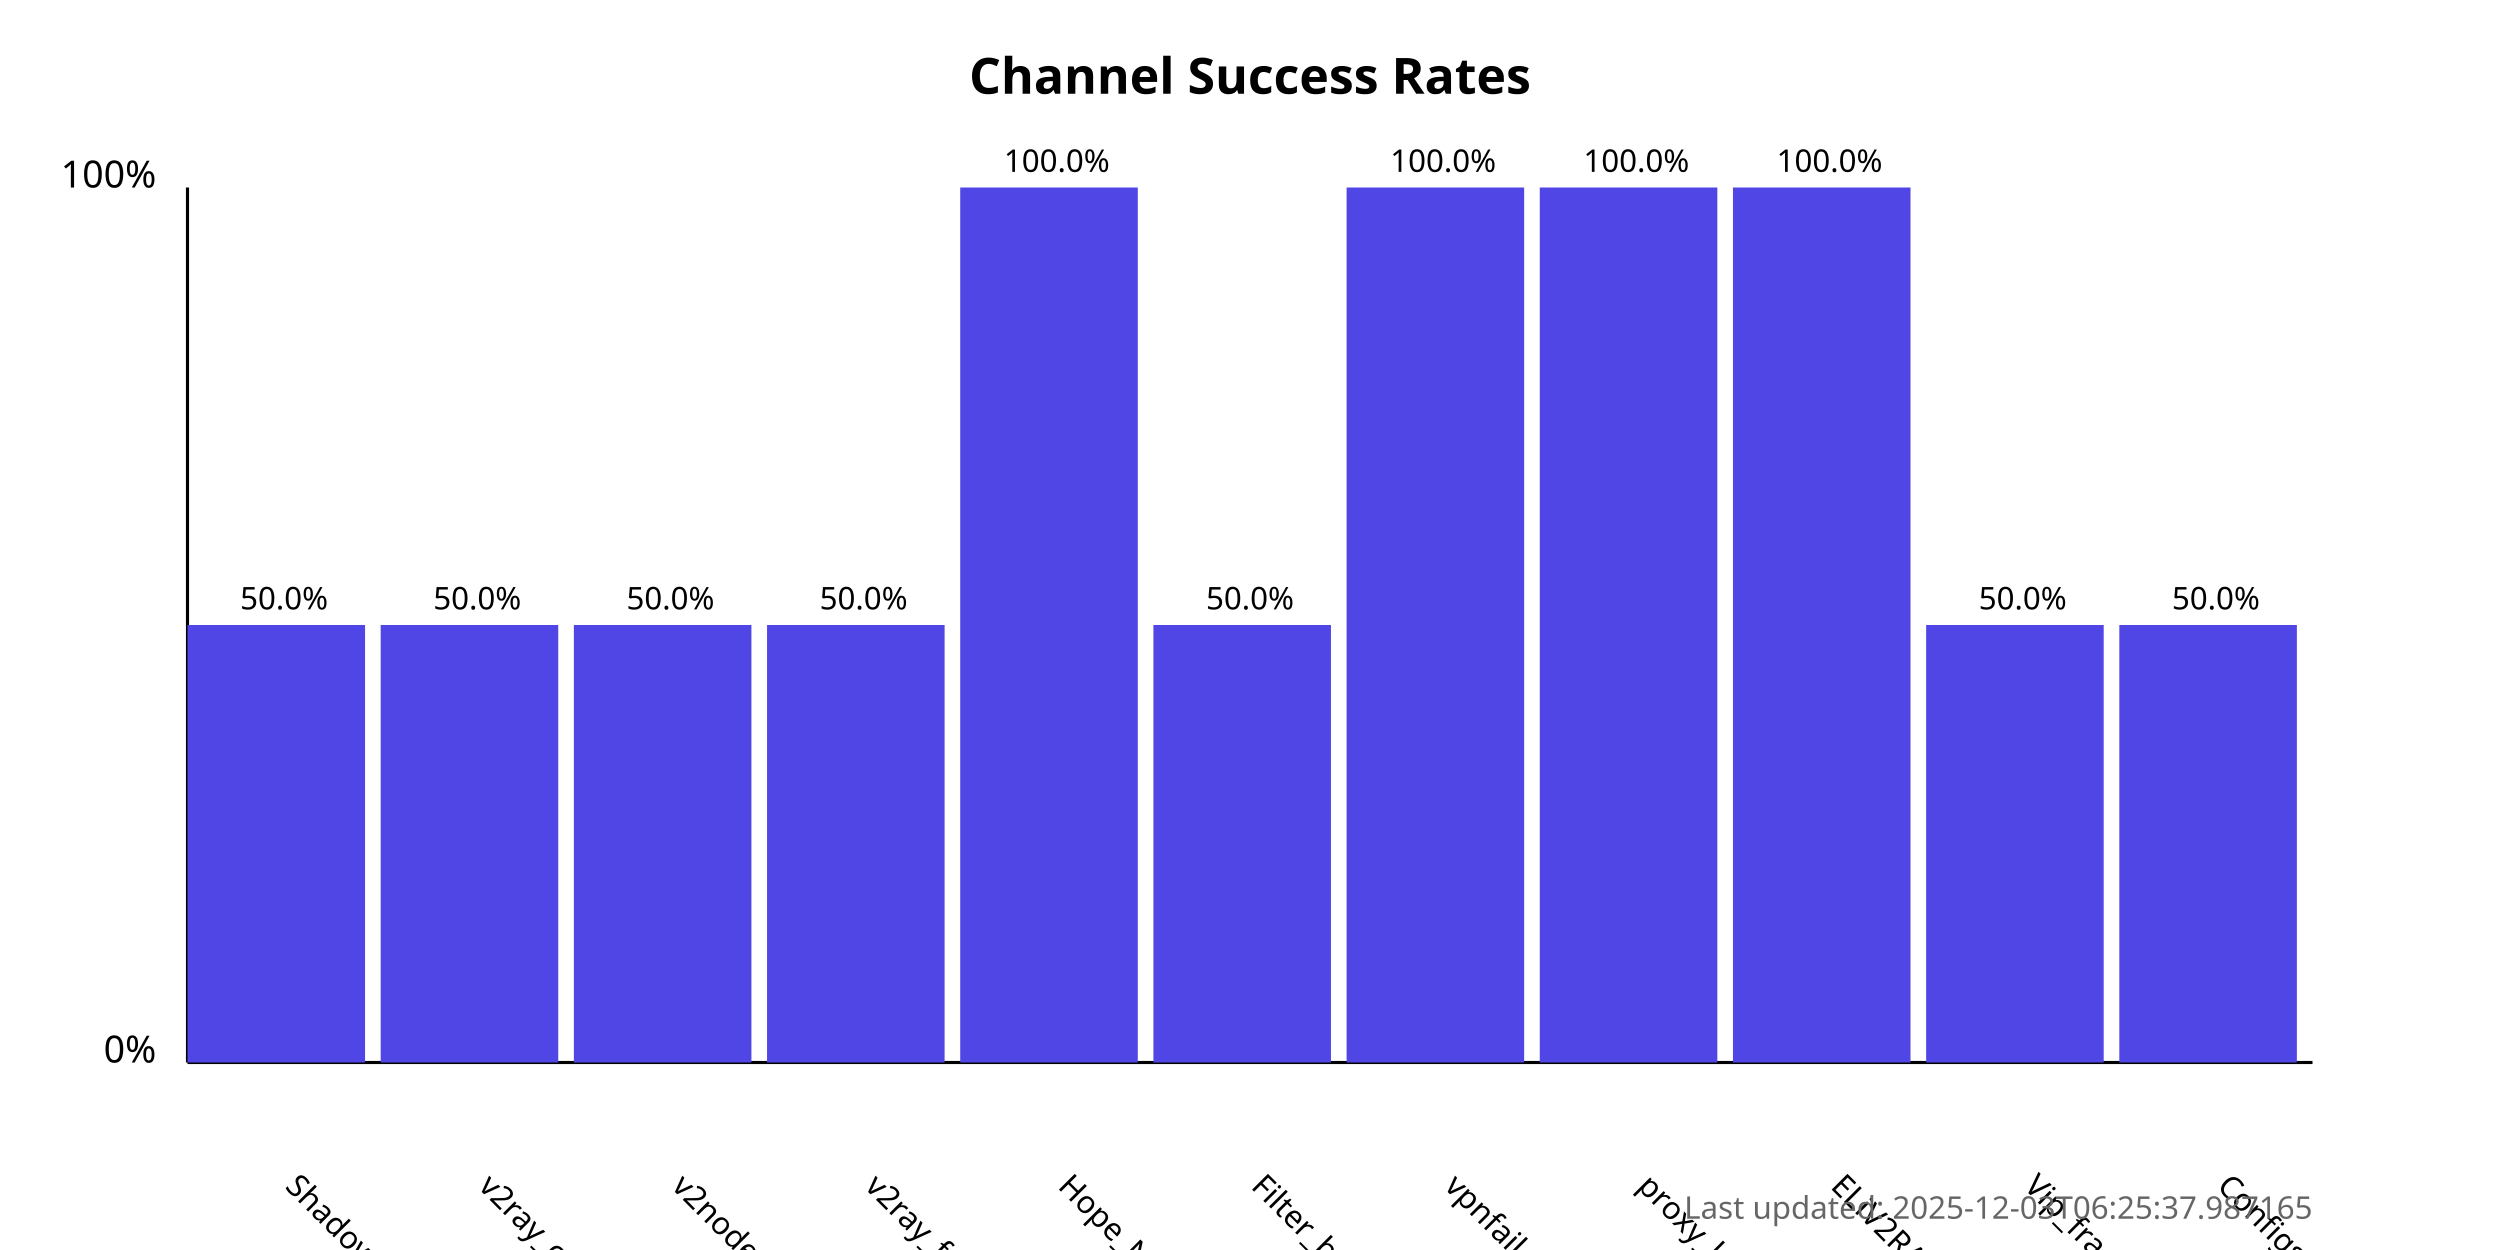
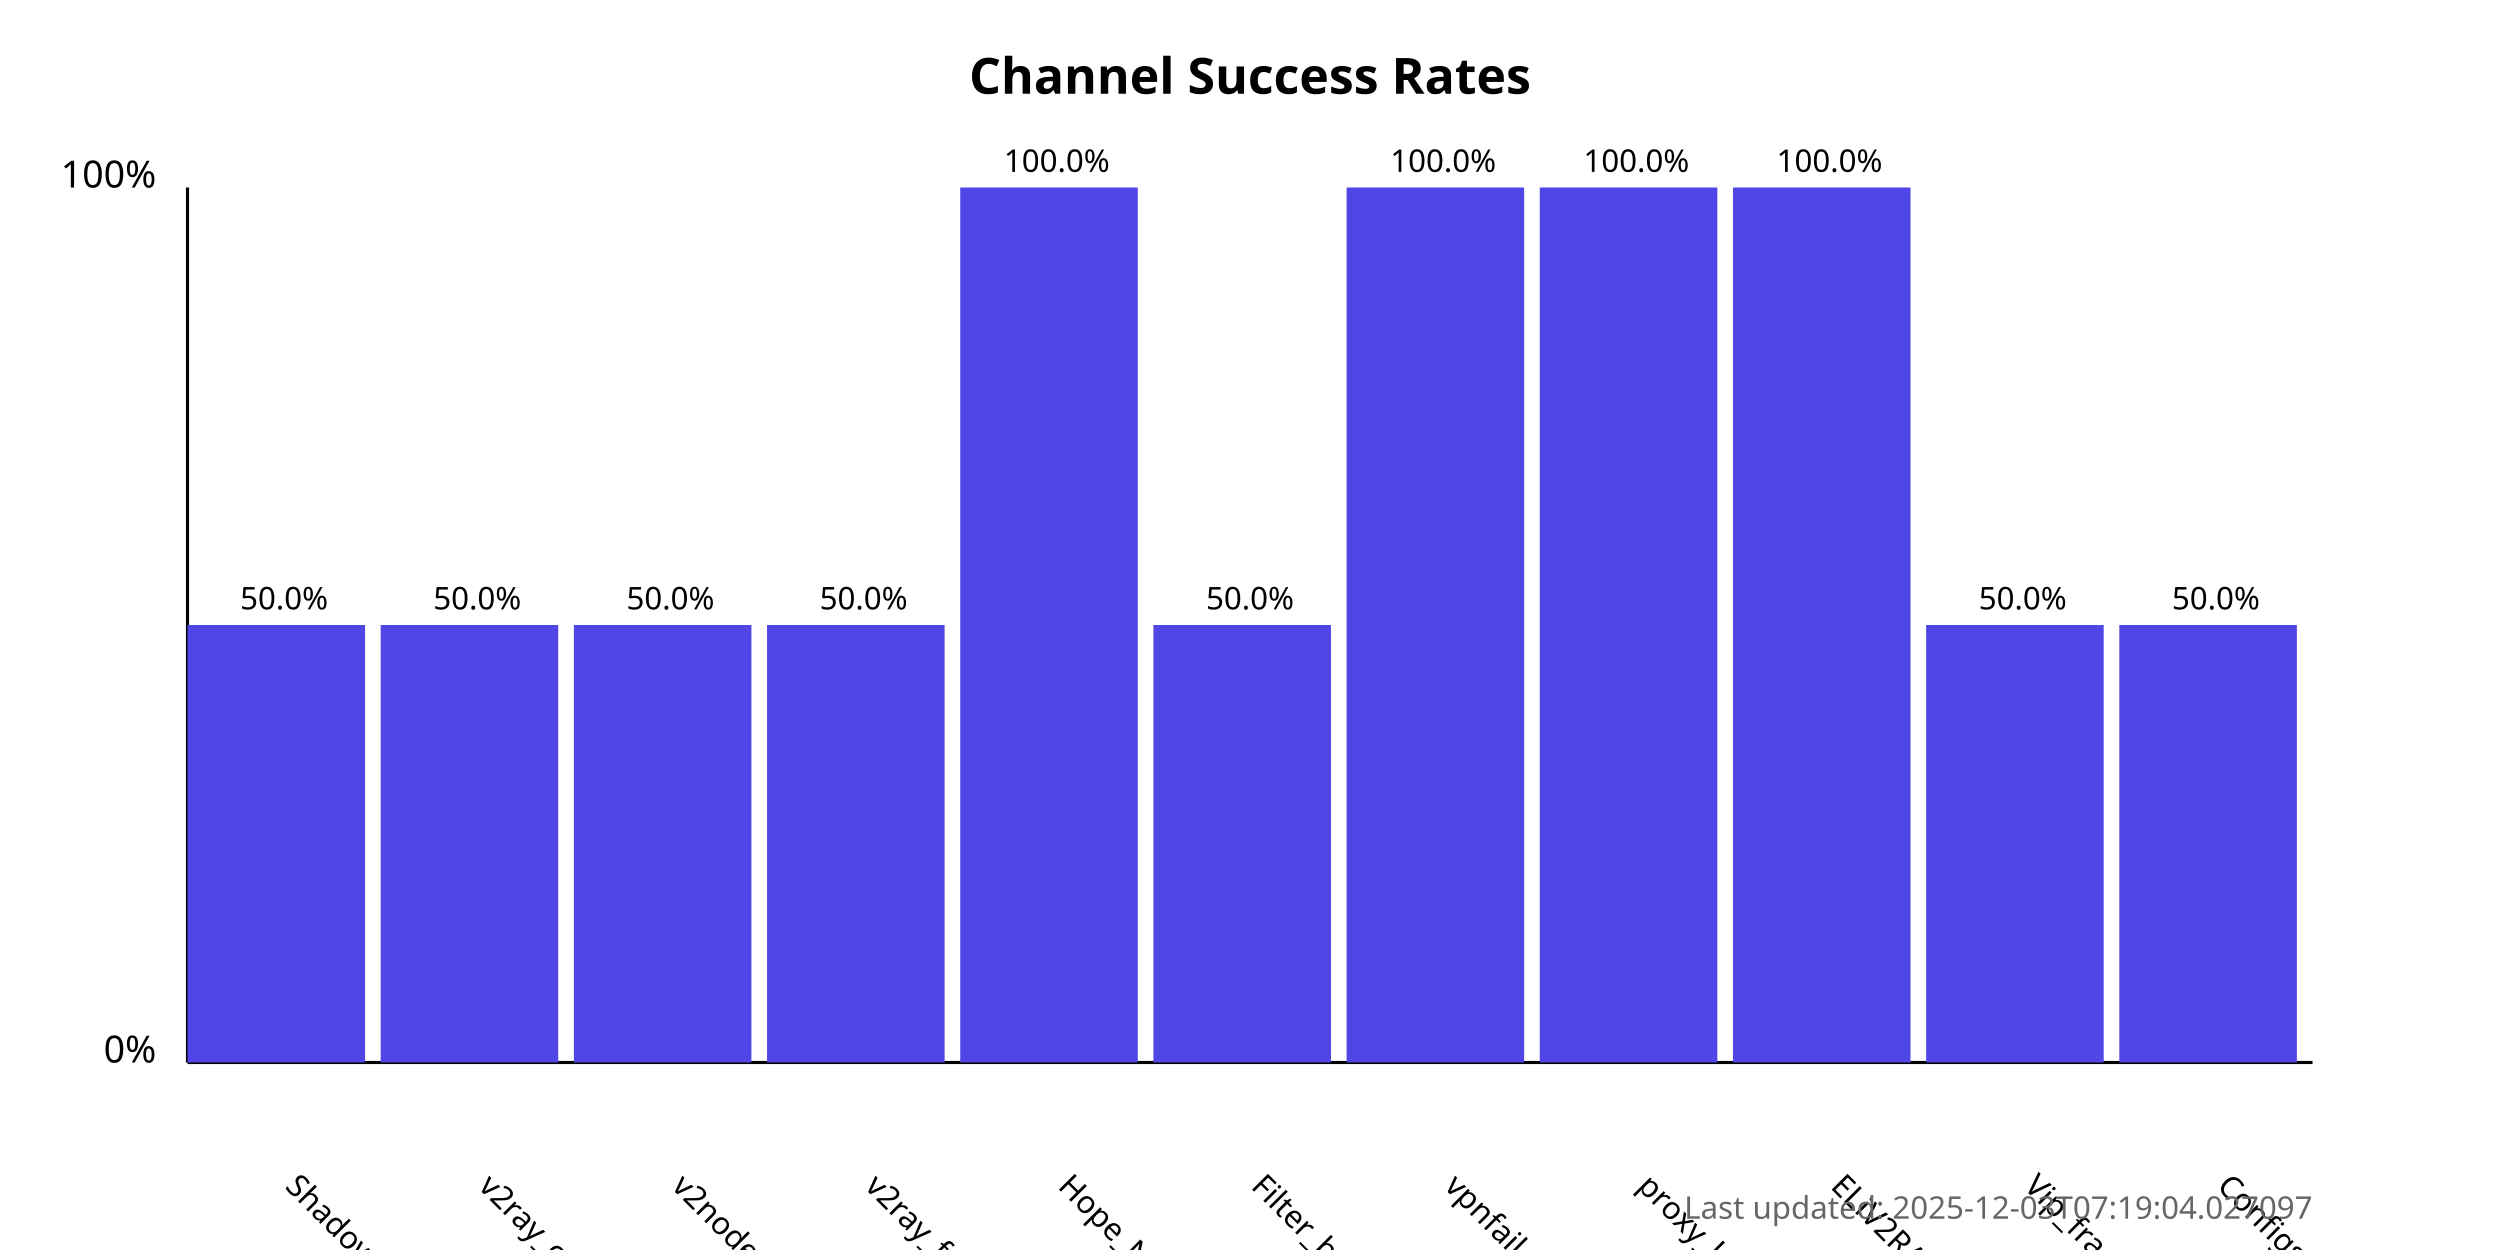
<svg xmlns="http://www.w3.org/2000/svg" width="800" height="400">
  <style>
            .chart-title { font: bold 16px sans-serif; }
            .axis-label { font: 12px sans-serif; }
            .tick-label { font: 10px sans-serif; }
            .bar { fill: #4f46e5; }
            .bar:hover { fill: #6366f1; }
            .timestamp { font: 10px sans-serif; fill: #666; }
        </style>
  <text x="400.0" y="30" text-anchor="middle" class="chart-title">
            Channel Success Rates
        </text>
  <line x1="60" y1="340" x2="60" y2="60" stroke="black" stroke-width="1" />
  <line x1="60" y1="340" x2="740" y2="340" stroke="black" stroke-width="1" />
  <text x="50" y="340" text-anchor="end" class="axis-label">0%</text>
  <text x="50" y="60" text-anchor="end" class="axis-label">100%</text>
  <g>
    <rect x="60" y="200.0" width="56.818" height="140.0" class="bar" />
    <text x="90.909" y="380" transform="rotate(45, 90.90909, 380)" text-anchor="start" class="tick-label">
                ShadowProxy66
            </text>
    <text x="90.909" y="195.0" text-anchor="middle" class="tick-label">
                50.0%
            </text>
  </g>
  <g>
    <rect x="121.818" y="200.0" width="56.818" height="140.0" class="bar" />
    <text x="152.727" y="380" transform="rotate(45, 152.7273, 380)" text-anchor="start" class="tick-label">
                v2ray_configs_pool
            </text>
    <text x="152.727" y="195.0" text-anchor="middle" class="tick-label">
                50.0%
            </text>
  </g>
  <g>
    <rect x="183.636" y="200.0" width="56.818" height="140.0" class="bar" />
    <text x="214.545" y="380" transform="rotate(45, 214.5455, 380)" text-anchor="start" class="tick-label">
                v2nodes
            </text>
    <text x="214.545" y="195.0" text-anchor="middle" class="tick-label">
                50.0%
            </text>
  </g>
  <g>
    <rect x="245.455" y="200.0" width="56.818" height="140.0" class="bar" />
    <text x="276.364" y="380" transform="rotate(45, 276.3636, 380)" text-anchor="start" class="tick-label">
                v2ray_free_conf
            </text>
    <text x="276.364" y="195.0" text-anchor="middle" class="tick-label">
                50.0%
            </text>
  </g>
  <g>
    <rect x="307.273" y="60.0" width="56.818" height="280.0" class="bar" />
    <text x="338.182" y="380" transform="rotate(45, 338.1818, 380)" text-anchor="start" class="tick-label">
                Hope_Net
            </text>
    <text x="338.182" y="55.0" text-anchor="middle" class="tick-label">
                100.0%
            </text>
  </g>
  <g>
    <rect x="369.091" y="200.0" width="56.818" height="140.0" class="bar" />
    <text x="400.0" y="380" transform="rotate(45, 400.0, 380)" text-anchor="start" class="tick-label">
                Filter_breaker
            </text>
    <text x="400.0" y="195.0" text-anchor="middle" class="tick-label">
                50.0%
            </text>
  </g>
  <g>
    <rect x="430.909" y="60.0" width="56.818" height="280.0" class="bar" />
    <text x="461.818" y="380" transform="rotate(45, 461.8182, 380)" text-anchor="start" class="tick-label">
                vpnfail_vless
            </text>
    <text x="461.818" y="55.0" text-anchor="middle" class="tick-label">
                100.0%
            </text>
  </g>
  <g>
    <rect x="492.727" y="60.0" width="56.818" height="280.0" class="bar" />
    <text x="523.636" y="380" transform="rotate(45, 523.6364, 380)" text-anchor="start" class="tick-label">
                proxy_kafee
            </text>
    <text x="523.636" y="55.0" text-anchor="middle" class="tick-label">
                100.0%
            </text>
  </g>
  <g>
    <rect x="554.545" y="60.0" width="56.818" height="280.0" class="bar" />
    <text x="585.455" y="380" transform="rotate(45, 585.4545, 380)" text-anchor="start" class="tick-label">
                ELiV2RAY
            </text>
    <text x="585.455" y="55.0" text-anchor="middle" class="tick-label">
                100.0%
            </text>
  </g>
  <g>
    <rect x="616.364" y="200.0" width="56.818" height="140.0" class="bar" />
    <text x="647.273" y="380" transform="rotate(45, 647.2727, 380)" text-anchor="start" class="tick-label">
                Vip_fragment_v2ray
            </text>
    <text x="647.273" y="195.0" text-anchor="middle" class="tick-label">
                50.0%
            </text>
  </g>
  <g>
    <rect x="678.182" y="200.0" width="56.818" height="140.0" class="bar" />
    <text x="709.091" y="380" transform="rotate(45, 709.0909, 380)" text-anchor="start" class="tick-label">
                ConfigsHubPlus
            </text>
    <text x="709.091" y="195.0" text-anchor="middle" class="tick-label">
                50.0%
            </text>
  </g>
  <text x="740" y="390" text-anchor="end" class="timestamp">
-             Last updated: 2025-12-03T06:25:37.987165
+             Last updated: 2025-12-03T07:19:04.027097
        </text>
</svg>
